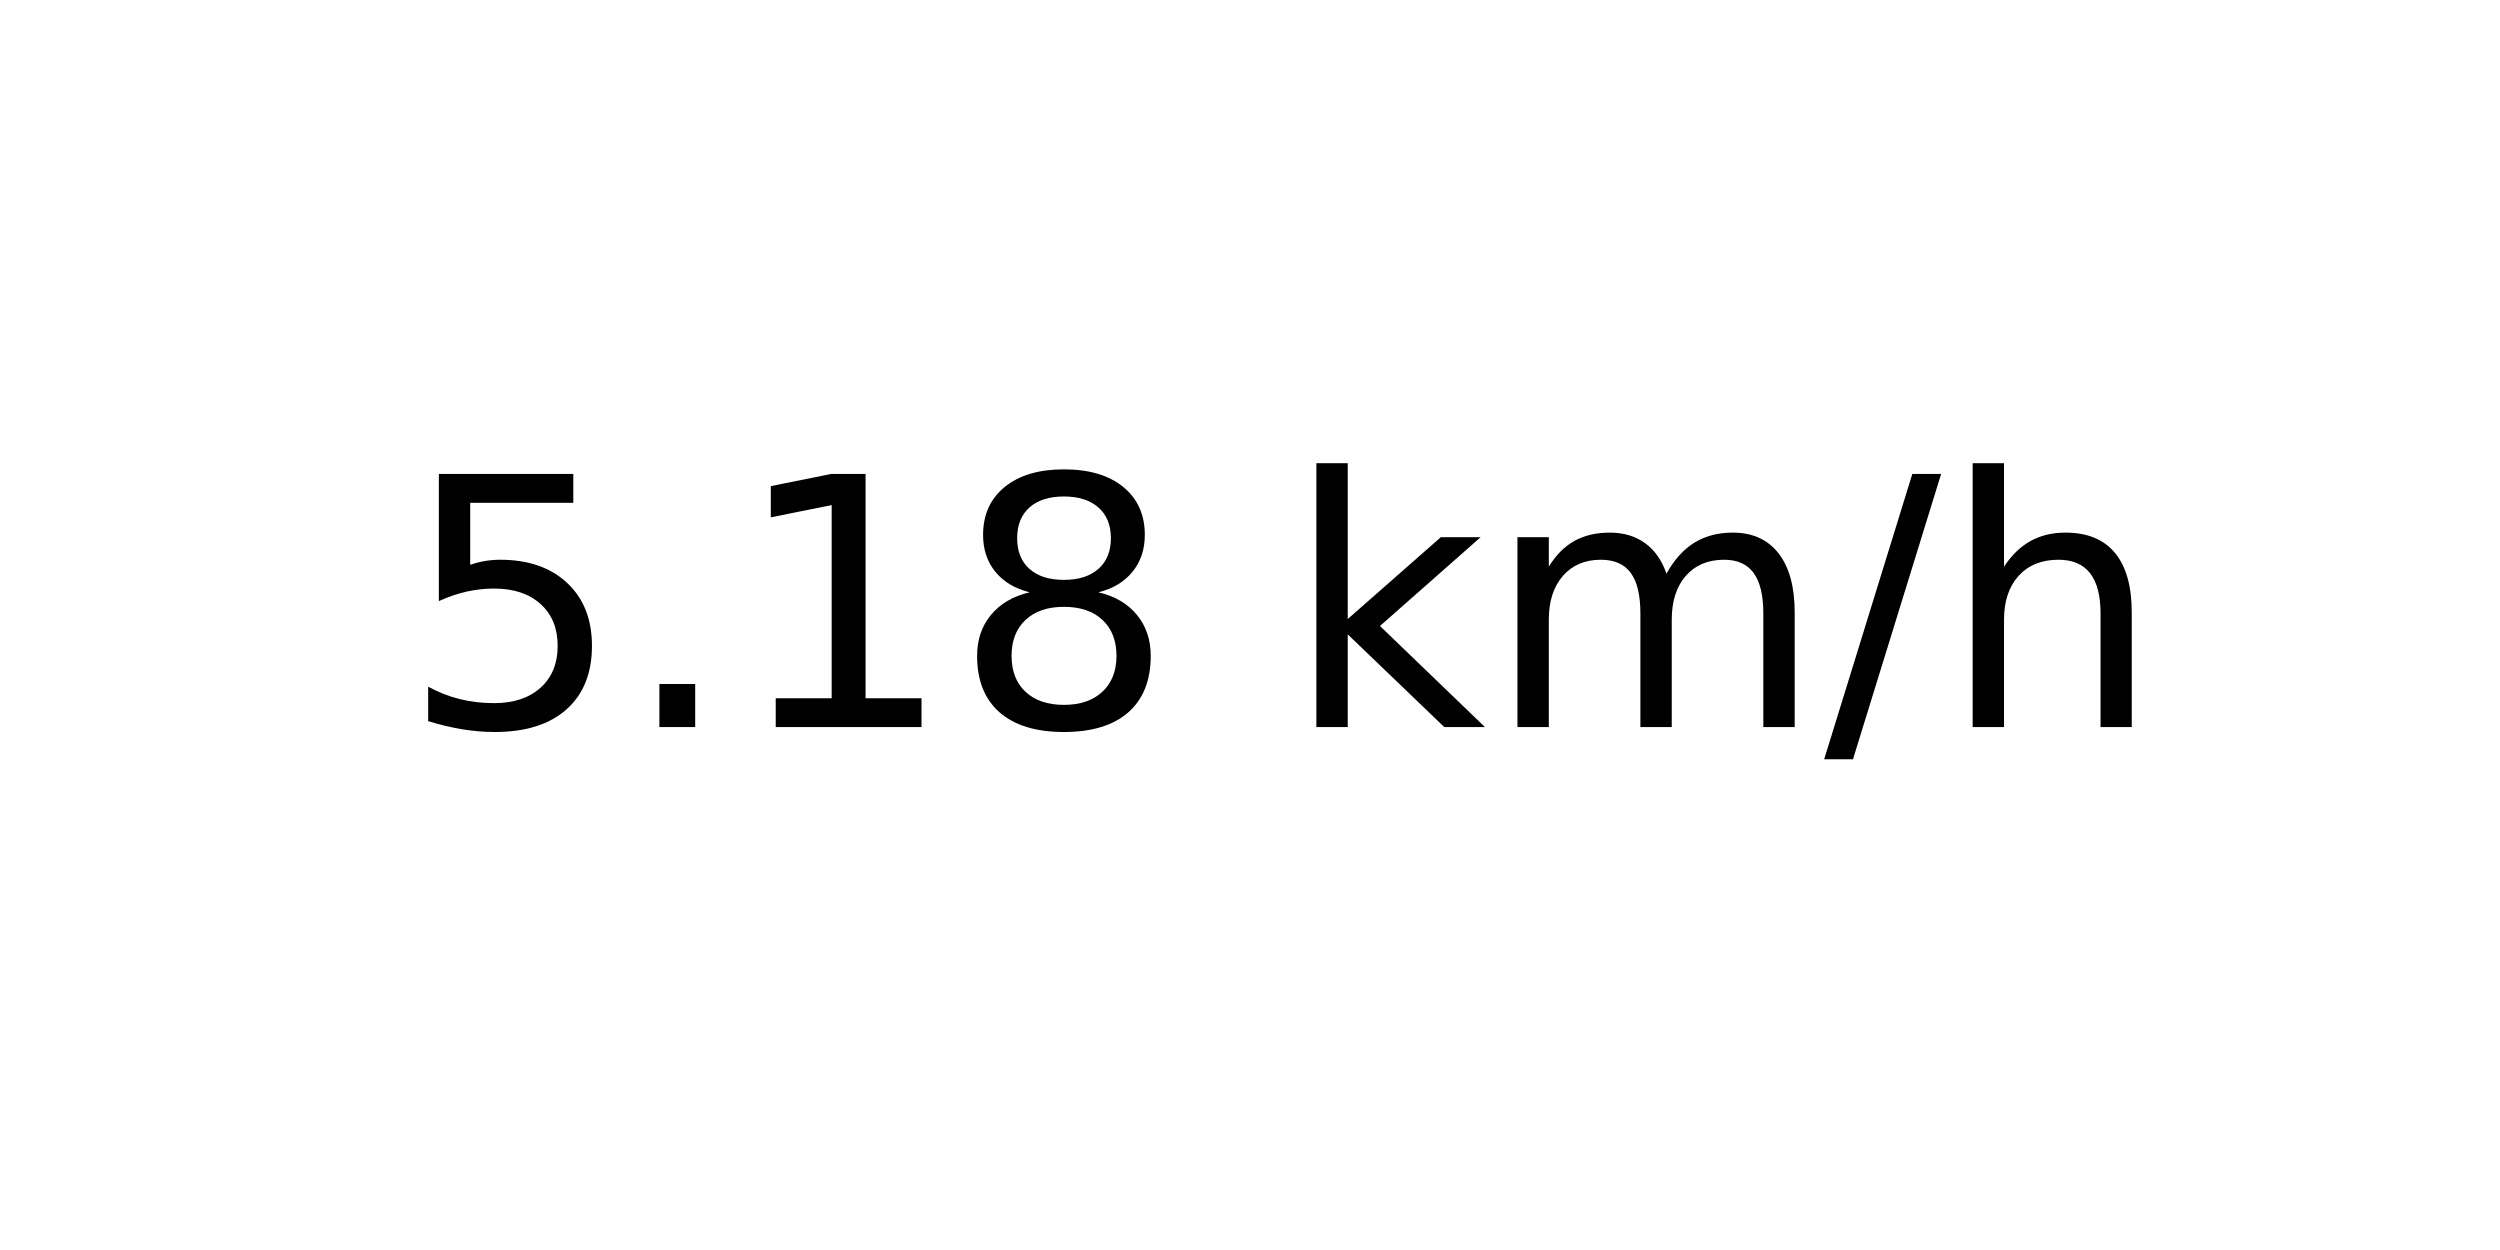
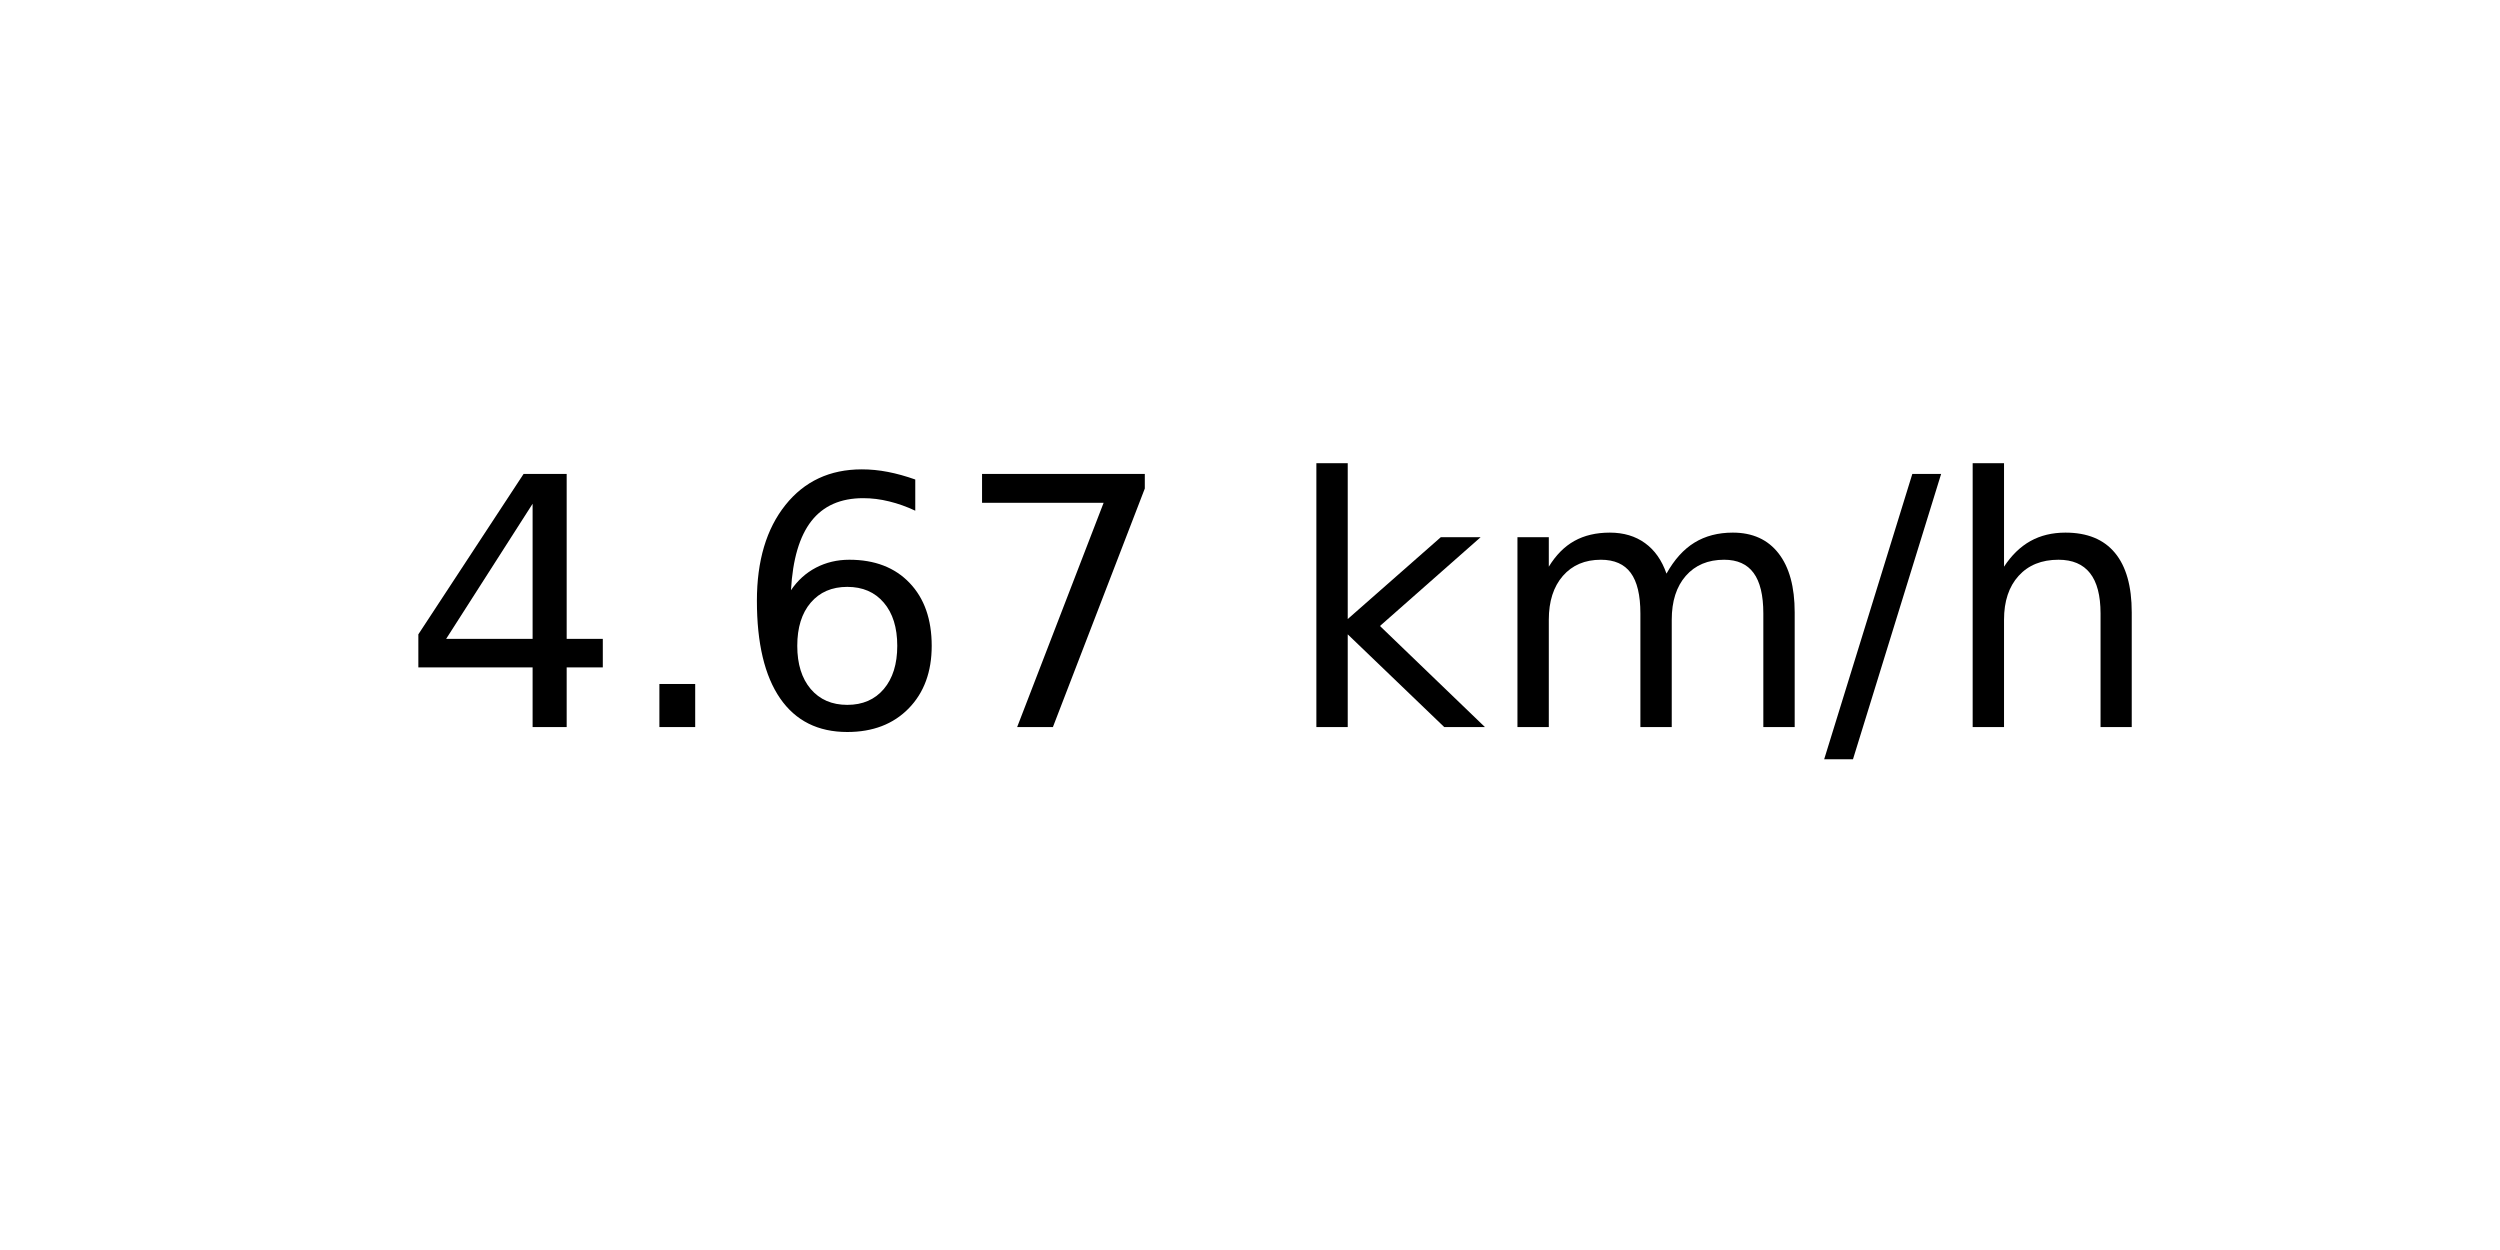
<svg xmlns="http://www.w3.org/2000/svg" xmlns:xlink="http://www.w3.org/1999/xlink" width="72pt" height="36pt" viewBox="0 0 72 36" version="1.1">
  <defs>
    <style type="text/css">*{stroke-linejoin: round; stroke-linecap: butt}</style>
  </defs>
  <g id="figure_1">
    <g id="axes_1">
      <g id="text_1">
        <g transform="translate(11.55937 20.93937) scale(0.1 -0.1)">
          <defs>
-             <path id="DejaVuSans-35" d="M 691 4666  L 3169 4666  L 3169 4134  L 1269 4134  L 1269 2991  Q 1406 3038 1543 3061  Q 1681 3084 1819 3084  Q 2600 3084 3056 2656  Q 3513 2228 3513 1497  Q 3513 744 3044 326  Q 2575 -91 1722 -91  Q 1428 -91 1123 -41  Q 819 9 494 109  L 494 744  Q 775 591 1075 516  Q 1375 441 1709 441  Q 2250 441 2565 725  Q 2881 1009 2881 1497  Q 2881 1984 2565 2268  Q 2250 2553 1709 2553  Q 1456 2553 1204 2497  Q 953 2441 691 2322  L 691 4666  z " transform="scale(0.015625)" />
+             <path id="DejaVuSans-34" d="M 2419 4116  L 825 1625  L 2419 1625  L 2419 4116  z M 2253 4666  L 3047 4666  L 3047 1625  L 3713 1625  L 3713 1100  L 3047 1100  L 3047 0  L 2419 0  L 2419 1100  L 313 1100  L 313 1709  L 2253 4666  z " transform="scale(0.015625)" />
            <path id="DejaVuSans-2e" d="M 684 794  L 1344 794  L 1344 0  L 684 0  L 684 794  z " transform="scale(0.015625)" />
-             <path id="DejaVuSans-31" d="M 794 531  L 1825 531  L 1825 4091  L 703 3866  L 703 4441  L 1819 4666  L 2450 4666  L 2450 531  L 3481 531  L 3481 0  L 794 0  L 794 531  z " transform="scale(0.015625)" />
-             <path id="DejaVuSans-38" d="M 2034 2216  Q 1584 2216 1326 1975  Q 1069 1734 1069 1313  Q 1069 891 1326 650  Q 1584 409 2034 409  Q 2484 409 2743 651  Q 3003 894 3003 1313  Q 3003 1734 2745 1975  Q 2488 2216 2034 2216  z M 1403 2484  Q 997 2584 770 2862  Q 544 3141 544 3541  Q 544 4100 942 4425  Q 1341 4750 2034 4750  Q 2731 4750 3128 4425  Q 3525 4100 3525 3541  Q 3525 3141 3298 2862  Q 3072 2584 2669 2484  Q 3125 2378 3379 2068  Q 3634 1759 3634 1313  Q 3634 634 3220 271  Q 2806 -91 2034 -91  Q 1263 -91 848 271  Q 434 634 434 1313  Q 434 1759 690 2068  Q 947 2378 1403 2484  z M 1172 3481  Q 1172 3119 1398 2916  Q 1625 2713 2034 2713  Q 2441 2713 2670 2916  Q 2900 3119 2900 3481  Q 2900 3844 2670 4047  Q 2441 4250 2034 4250  Q 1625 4250 1398 4047  Q 1172 3844 1172 3481  z " transform="scale(0.015625)" />
+             <path id="DejaVuSans-36" d="M 2113 2584  Q 1688 2584 1439 2293  Q 1191 2003 1191 1497  Q 1191 994 1439 701  Q 1688 409 2113 409  Q 2538 409 2786 701  Q 3034 994 3034 1497  Q 3034 2003 2786 2293  Q 2538 2584 2113 2584  z M 3366 4563  L 3366 3988  Q 3128 4100 2886 4159  Q 2644 4219 2406 4219  Q 1781 4219 1451 3797  Q 1122 3375 1075 2522  Q 1259 2794 1537 2939  Q 1816 3084 2150 3084  Q 2853 3084 3261 2657  Q 3669 2231 3669 1497  Q 3669 778 3244 343  Q 2819 -91 2113 -91  Q 1303 -91 875 529  Q 447 1150 447 2328  Q 447 3434 972 4092  Q 1497 4750 2381 4750  Q 2619 4750 2861 4703  Q 3103 4656 3366 4563  z " transform="scale(0.015625)" />
+             <path id="DejaVuSans-37" d="M 525 4666  L 3525 4666  L 3525 4397  L 1831 0  L 1172 0  L 2766 4134  L 525 4134  L 525 4666  z " transform="scale(0.015625)" />
            <path id="DejaVuSans-20" transform="scale(0.015625)" />
            <path id="DejaVuSans-6b" d="M 581 4863  L 1159 4863  L 1159 1991  L 2875 3500  L 3609 3500  L 1753 1863  L 3688 0  L 2938 0  L 1159 1709  L 1159 0  L 581 0  L 581 4863  z " transform="scale(0.015625)" />
            <path id="DejaVuSans-6d" d="M 3328 2828  Q 3544 3216 3844 3400  Q 4144 3584 4550 3584  Q 5097 3584 5394 3201  Q 5691 2819 5691 2113  L 5691 0  L 5113 0  L 5113 2094  Q 5113 2597 4934 2840  Q 4756 3084 4391 3084  Q 3944 3084 3684 2787  Q 3425 2491 3425 1978  L 3425 0  L 2847 0  L 2847 2094  Q 2847 2600 2669 2842  Q 2491 3084 2119 3084  Q 1678 3084 1418 2786  Q 1159 2488 1159 1978  L 1159 0  L 581 0  L 581 3500  L 1159 3500  L 1159 2956  Q 1356 3278 1631 3431  Q 1906 3584 2284 3584  Q 2666 3584 2933 3390  Q 3200 3197 3328 2828  z " transform="scale(0.015625)" />
            <path id="DejaVuSans-2f" d="M 1625 4666  L 2156 4666  L 531 -594  L 0 -594  L 1625 4666  z " transform="scale(0.015625)" />
            <path id="DejaVuSans-68" d="M 3513 2113  L 3513 0  L 2938 0  L 2938 2094  Q 2938 2591 2744 2837  Q 2550 3084 2163 3084  Q 1697 3084 1428 2787  Q 1159 2491 1159 1978  L 1159 0  L 581 0  L 581 4863  L 1159 4863  L 1159 2956  Q 1366 3272 1645 3428  Q 1925 3584 2291 3584  Q 2894 3584 3203 3211  Q 3513 2838 3513 2113  z " transform="scale(0.015625)" />
          </defs>
-           <use xlink:href="#DejaVuSans-35" />
+           <use xlink:href="#DejaVuSans-34" />
          <use xlink:href="#DejaVuSans-2e" x="63.623" />
-           <use xlink:href="#DejaVuSans-31" x="95.41" />
-           <use xlink:href="#DejaVuSans-38" x="159.033" />
+           <use xlink:href="#DejaVuSans-36" x="95.41" />
+           <use xlink:href="#DejaVuSans-37" x="159.033" />
          <use xlink:href="#DejaVuSans-20" x="222.656" />
          <use xlink:href="#DejaVuSans-6b" x="254.443" />
          <use xlink:href="#DejaVuSans-6d" x="312.354" />
          <use xlink:href="#DejaVuSans-2f" x="409.766" />
          <use xlink:href="#DejaVuSans-68" x="443.457" />
        </g>
      </g>
    </g>
  </g>
</svg>
